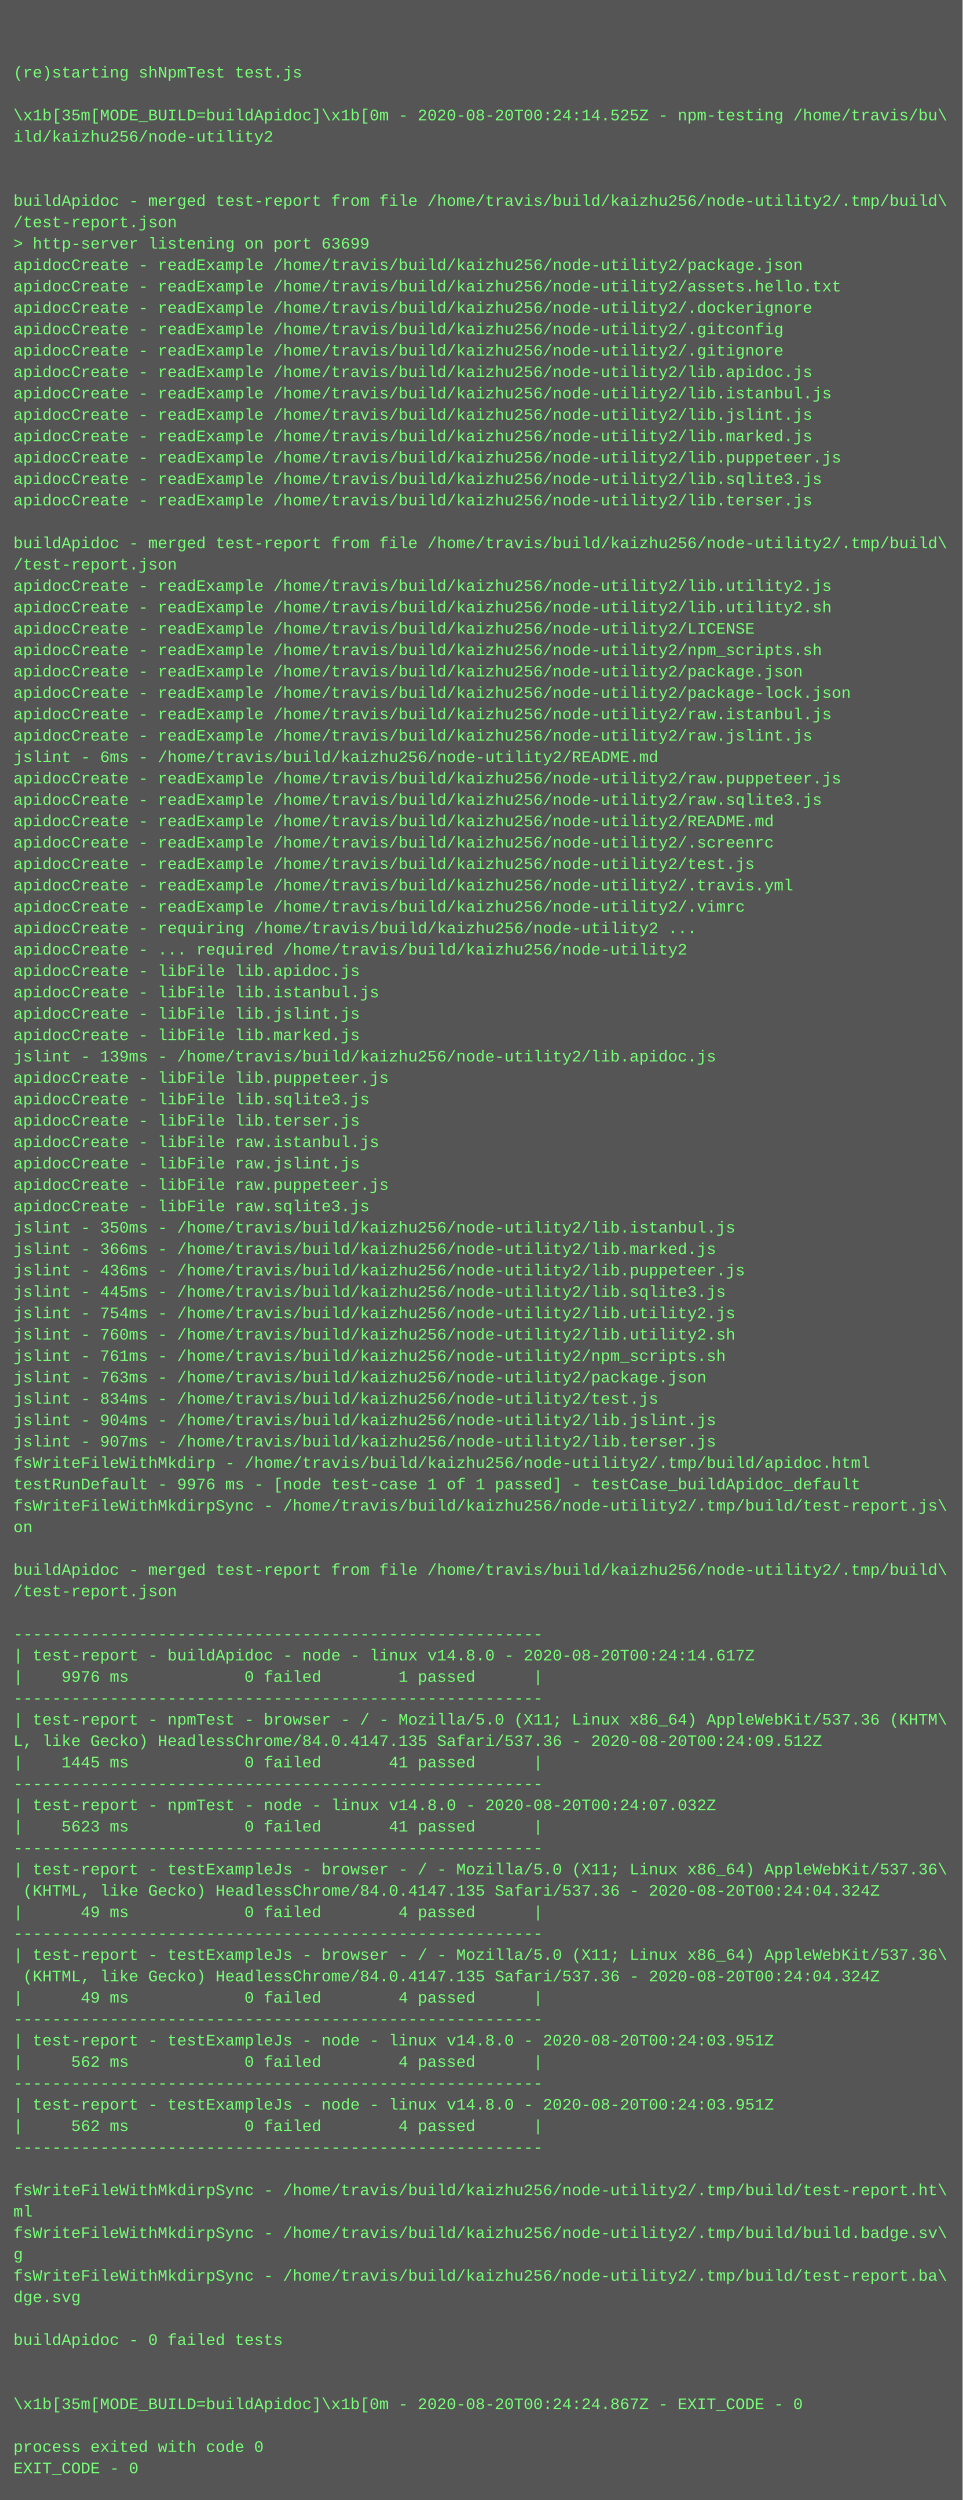
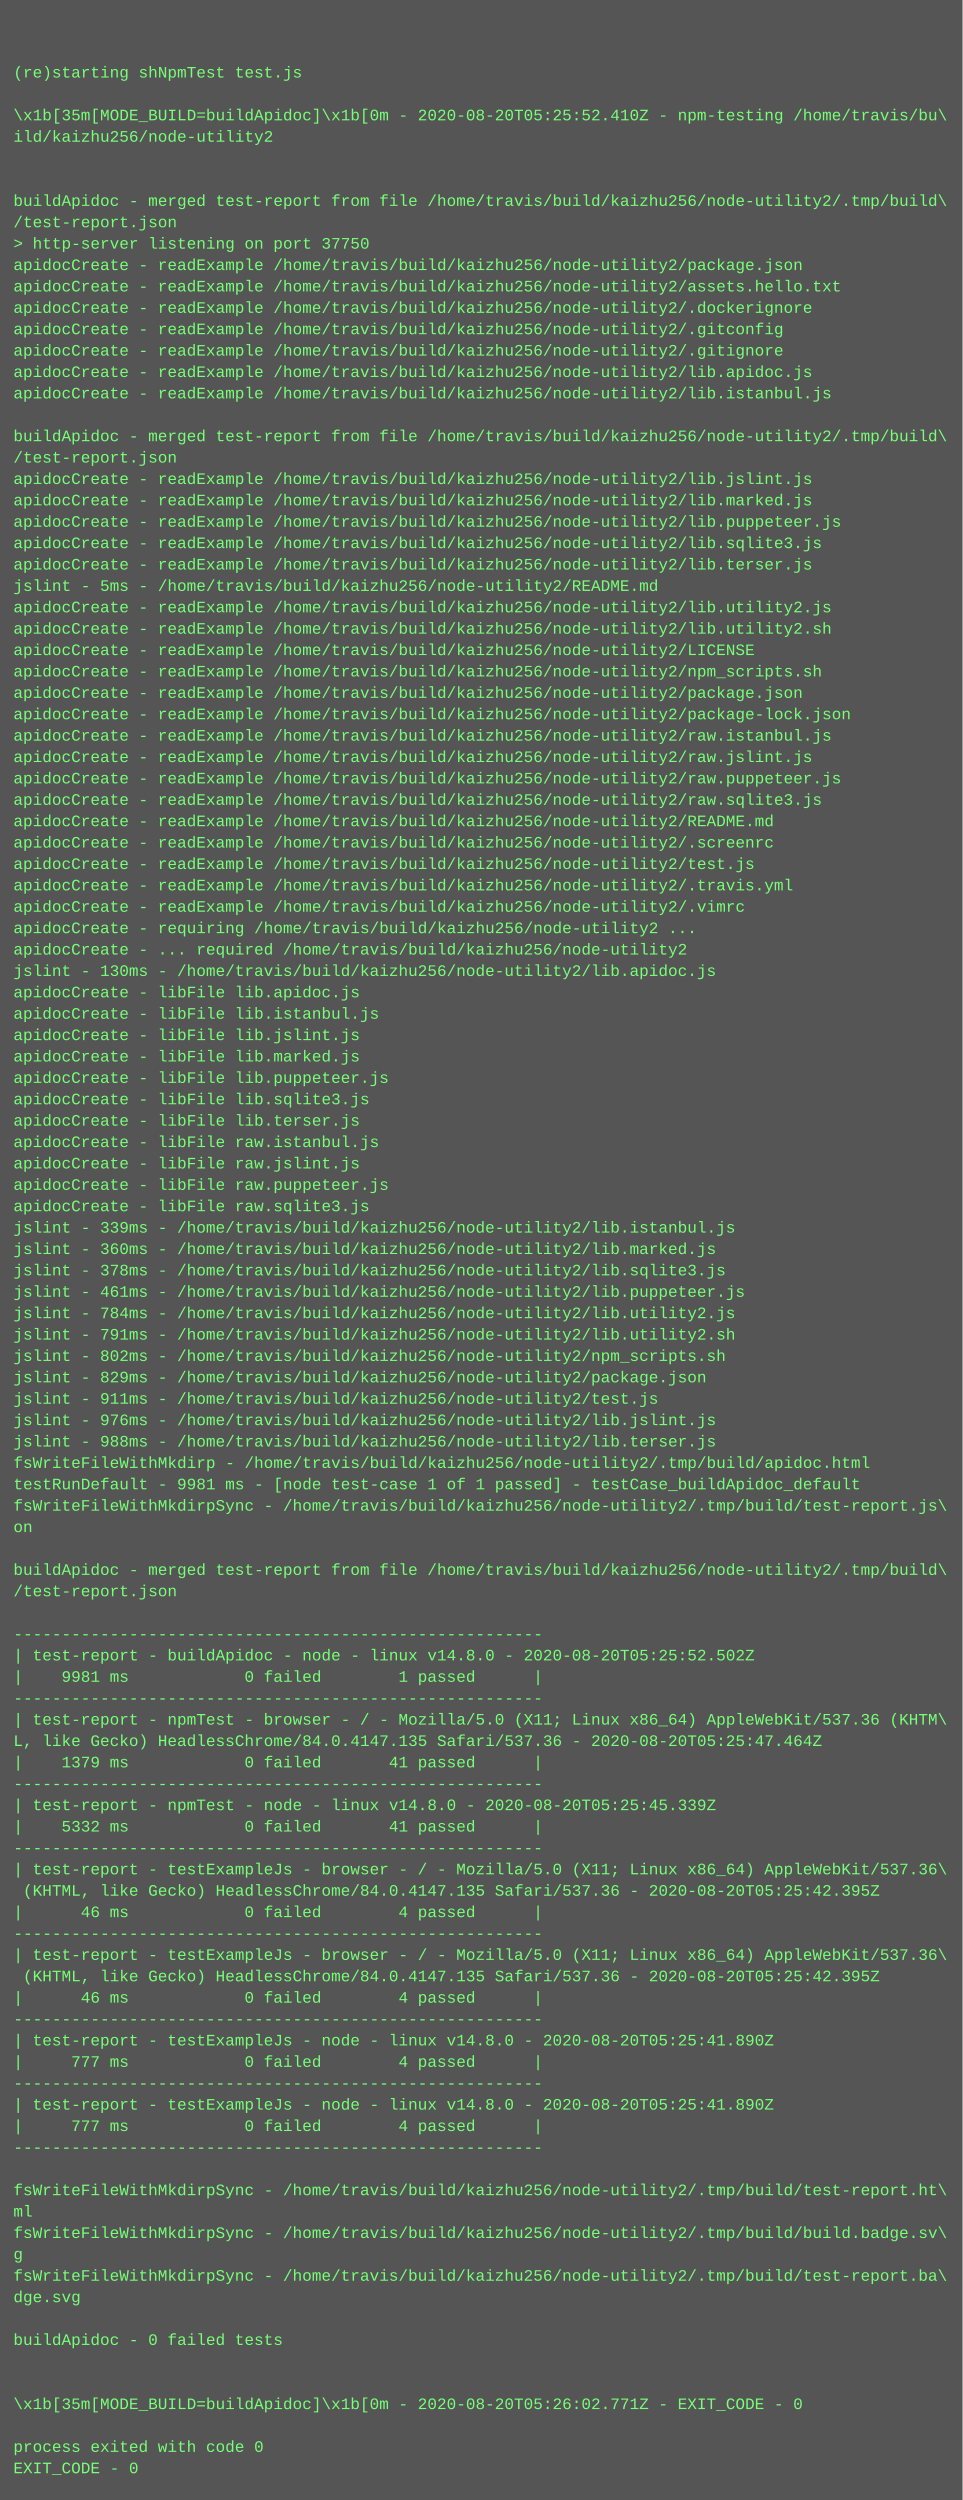
<svg xmlns="http://www.w3.org/2000/svg" height="1870" width="720">
  <rect height="1870" fill="#555" width="720" />
  <text fill="#7f7" font-family="Courier New" font-size="12" xml:space="preserve">
    <tspan x="10" y="26" />
    <tspan x="10" y="42" />
    <tspan x="10" y="58">(re)starting shNpmTest test.js</tspan>
    <tspan x="10" y="74" />
-     <tspan x="10" y="90">\x1b[35m[MODE_BUILD=buildApidoc]\x1b[0m - 2020-08-20T00:24:14.525Z - npm-testing /home/travis/bu\</tspan>
+     <tspan x="10" y="90">\x1b[35m[MODE_BUILD=buildApidoc]\x1b[0m - 2020-08-20T05:25:52.410Z - npm-testing /home/travis/bu\</tspan>
    <tspan x="10" y="106">ild/kaizhu256/node-utility2</tspan>
    <tspan x="10" y="122" />
    <tspan x="10" y="138" />
    <tspan x="10" y="154">buildApidoc - merged test-report from file /home/travis/build/kaizhu256/node-utility2/.tmp/build\</tspan>
    <tspan x="10" y="170">/test-report.json</tspan>
-     <tspan x="10" y="186">&gt; http-server listening on port 63699</tspan>
+     <tspan x="10" y="186">&gt; http-server listening on port 37750</tspan>
    <tspan x="10" y="202">apidocCreate - readExample /home/travis/build/kaizhu256/node-utility2/package.json</tspan>
    <tspan x="10" y="218">apidocCreate - readExample /home/travis/build/kaizhu256/node-utility2/assets.hello.txt</tspan>
    <tspan x="10" y="234">apidocCreate - readExample /home/travis/build/kaizhu256/node-utility2/.dockerignore</tspan>
    <tspan x="10" y="250">apidocCreate - readExample /home/travis/build/kaizhu256/node-utility2/.gitconfig</tspan>
    <tspan x="10" y="266">apidocCreate - readExample /home/travis/build/kaizhu256/node-utility2/.gitignore</tspan>
    <tspan x="10" y="282">apidocCreate - readExample /home/travis/build/kaizhu256/node-utility2/lib.apidoc.js</tspan>
    <tspan x="10" y="298">apidocCreate - readExample /home/travis/build/kaizhu256/node-utility2/lib.istanbul.js</tspan>
-     <tspan x="10" y="314">apidocCreate - readExample /home/travis/build/kaizhu256/node-utility2/lib.jslint.js</tspan>
-     <tspan x="10" y="330">apidocCreate - readExample /home/travis/build/kaizhu256/node-utility2/lib.marked.js</tspan>
-     <tspan x="10" y="346">apidocCreate - readExample /home/travis/build/kaizhu256/node-utility2/lib.puppeteer.js</tspan>
-     <tspan x="10" y="362">apidocCreate - readExample /home/travis/build/kaizhu256/node-utility2/lib.sqlite3.js</tspan>
-     <tspan x="10" y="378">apidocCreate - readExample /home/travis/build/kaizhu256/node-utility2/lib.terser.js</tspan>
-     <tspan x="10" y="394" />
-     <tspan x="10" y="410">buildApidoc - merged test-report from file /home/travis/build/kaizhu256/node-utility2/.tmp/build\</tspan>
-     <tspan x="10" y="426">/test-report.json</tspan>
-     <tspan x="10" y="442">apidocCreate - readExample /home/travis/build/kaizhu256/node-utility2/lib.utility2.js</tspan>
-     <tspan x="10" y="458">apidocCreate - readExample /home/travis/build/kaizhu256/node-utility2/lib.utility2.sh</tspan>
-     <tspan x="10" y="474">apidocCreate - readExample /home/travis/build/kaizhu256/node-utility2/LICENSE</tspan>
-     <tspan x="10" y="490">apidocCreate - readExample /home/travis/build/kaizhu256/node-utility2/npm_scripts.sh</tspan>
-     <tspan x="10" y="506">apidocCreate - readExample /home/travis/build/kaizhu256/node-utility2/package.json</tspan>
-     <tspan x="10" y="522">apidocCreate - readExample /home/travis/build/kaizhu256/node-utility2/package-lock.json</tspan>
-     <tspan x="10" y="538">apidocCreate - readExample /home/travis/build/kaizhu256/node-utility2/raw.istanbul.js</tspan>
-     <tspan x="10" y="554">apidocCreate - readExample /home/travis/build/kaizhu256/node-utility2/raw.jslint.js</tspan>
-     <tspan x="10" y="570">jslint - 6ms - /home/travis/build/kaizhu256/node-utility2/README.md</tspan>
+     <tspan x="10" y="314" />
+     <tspan x="10" y="330">buildApidoc - merged test-report from file /home/travis/build/kaizhu256/node-utility2/.tmp/build\</tspan>
+     <tspan x="10" y="346">/test-report.json</tspan>
+     <tspan x="10" y="362">apidocCreate - readExample /home/travis/build/kaizhu256/node-utility2/lib.jslint.js</tspan>
+     <tspan x="10" y="378">apidocCreate - readExample /home/travis/build/kaizhu256/node-utility2/lib.marked.js</tspan>
+     <tspan x="10" y="394">apidocCreate - readExample /home/travis/build/kaizhu256/node-utility2/lib.puppeteer.js</tspan>
+     <tspan x="10" y="410">apidocCreate - readExample /home/travis/build/kaizhu256/node-utility2/lib.sqlite3.js</tspan>
+     <tspan x="10" y="426">apidocCreate - readExample /home/travis/build/kaizhu256/node-utility2/lib.terser.js</tspan>
+     <tspan x="10" y="442">jslint - 5ms - /home/travis/build/kaizhu256/node-utility2/README.md</tspan>
+     <tspan x="10" y="458">apidocCreate - readExample /home/travis/build/kaizhu256/node-utility2/lib.utility2.js</tspan>
+     <tspan x="10" y="474">apidocCreate - readExample /home/travis/build/kaizhu256/node-utility2/lib.utility2.sh</tspan>
+     <tspan x="10" y="490">apidocCreate - readExample /home/travis/build/kaizhu256/node-utility2/LICENSE</tspan>
+     <tspan x="10" y="506">apidocCreate - readExample /home/travis/build/kaizhu256/node-utility2/npm_scripts.sh</tspan>
+     <tspan x="10" y="522">apidocCreate - readExample /home/travis/build/kaizhu256/node-utility2/package.json</tspan>
+     <tspan x="10" y="538">apidocCreate - readExample /home/travis/build/kaizhu256/node-utility2/package-lock.json</tspan>
+     <tspan x="10" y="554">apidocCreate - readExample /home/travis/build/kaizhu256/node-utility2/raw.istanbul.js</tspan>
+     <tspan x="10" y="570">apidocCreate - readExample /home/travis/build/kaizhu256/node-utility2/raw.jslint.js</tspan>
    <tspan x="10" y="586">apidocCreate - readExample /home/travis/build/kaizhu256/node-utility2/raw.puppeteer.js</tspan>
    <tspan x="10" y="602">apidocCreate - readExample /home/travis/build/kaizhu256/node-utility2/raw.sqlite3.js</tspan>
    <tspan x="10" y="618">apidocCreate - readExample /home/travis/build/kaizhu256/node-utility2/README.md</tspan>
    <tspan x="10" y="634">apidocCreate - readExample /home/travis/build/kaizhu256/node-utility2/.screenrc</tspan>
    <tspan x="10" y="650">apidocCreate - readExample /home/travis/build/kaizhu256/node-utility2/test.js</tspan>
    <tspan x="10" y="666">apidocCreate - readExample /home/travis/build/kaizhu256/node-utility2/.travis.yml</tspan>
    <tspan x="10" y="682">apidocCreate - readExample /home/travis/build/kaizhu256/node-utility2/.vimrc</tspan>
    <tspan x="10" y="698">apidocCreate - requiring /home/travis/build/kaizhu256/node-utility2 ...</tspan>
    <tspan x="10" y="714">apidocCreate - ... required /home/travis/build/kaizhu256/node-utility2</tspan>
-     <tspan x="10" y="730">apidocCreate - libFile lib.apidoc.js</tspan>
-     <tspan x="10" y="746">apidocCreate - libFile lib.istanbul.js</tspan>
-     <tspan x="10" y="762">apidocCreate - libFile lib.jslint.js</tspan>
-     <tspan x="10" y="778">apidocCreate - libFile lib.marked.js</tspan>
-     <tspan x="10" y="794">jslint - 139ms - /home/travis/build/kaizhu256/node-utility2/lib.apidoc.js</tspan>
+     <tspan x="10" y="730">jslint - 130ms - /home/travis/build/kaizhu256/node-utility2/lib.apidoc.js</tspan>
+     <tspan x="10" y="746">apidocCreate - libFile lib.apidoc.js</tspan>
+     <tspan x="10" y="762">apidocCreate - libFile lib.istanbul.js</tspan>
+     <tspan x="10" y="778">apidocCreate - libFile lib.jslint.js</tspan>
+     <tspan x="10" y="794">apidocCreate - libFile lib.marked.js</tspan>
    <tspan x="10" y="810">apidocCreate - libFile lib.puppeteer.js</tspan>
    <tspan x="10" y="826">apidocCreate - libFile lib.sqlite3.js</tspan>
    <tspan x="10" y="842">apidocCreate - libFile lib.terser.js</tspan>
    <tspan x="10" y="858">apidocCreate - libFile raw.istanbul.js</tspan>
    <tspan x="10" y="874">apidocCreate - libFile raw.jslint.js</tspan>
    <tspan x="10" y="890">apidocCreate - libFile raw.puppeteer.js</tspan>
    <tspan x="10" y="906">apidocCreate - libFile raw.sqlite3.js</tspan>
-     <tspan x="10" y="922">jslint - 350ms - /home/travis/build/kaizhu256/node-utility2/lib.istanbul.js</tspan>
-     <tspan x="10" y="938">jslint - 366ms - /home/travis/build/kaizhu256/node-utility2/lib.marked.js</tspan>
-     <tspan x="10" y="954">jslint - 436ms - /home/travis/build/kaizhu256/node-utility2/lib.puppeteer.js</tspan>
-     <tspan x="10" y="970">jslint - 445ms - /home/travis/build/kaizhu256/node-utility2/lib.sqlite3.js</tspan>
-     <tspan x="10" y="986">jslint - 754ms - /home/travis/build/kaizhu256/node-utility2/lib.utility2.js</tspan>
-     <tspan x="10" y="1002">jslint - 760ms - /home/travis/build/kaizhu256/node-utility2/lib.utility2.sh</tspan>
-     <tspan x="10" y="1018">jslint - 761ms - /home/travis/build/kaizhu256/node-utility2/npm_scripts.sh</tspan>
-     <tspan x="10" y="1034">jslint - 763ms - /home/travis/build/kaizhu256/node-utility2/package.json</tspan>
-     <tspan x="10" y="1050">jslint - 834ms - /home/travis/build/kaizhu256/node-utility2/test.js</tspan>
-     <tspan x="10" y="1066">jslint - 904ms - /home/travis/build/kaizhu256/node-utility2/lib.jslint.js</tspan>
-     <tspan x="10" y="1082">jslint - 907ms - /home/travis/build/kaizhu256/node-utility2/lib.terser.js</tspan>
+     <tspan x="10" y="922">jslint - 339ms - /home/travis/build/kaizhu256/node-utility2/lib.istanbul.js</tspan>
+     <tspan x="10" y="938">jslint - 360ms - /home/travis/build/kaizhu256/node-utility2/lib.marked.js</tspan>
+     <tspan x="10" y="954">jslint - 378ms - /home/travis/build/kaizhu256/node-utility2/lib.sqlite3.js</tspan>
+     <tspan x="10" y="970">jslint - 461ms - /home/travis/build/kaizhu256/node-utility2/lib.puppeteer.js</tspan>
+     <tspan x="10" y="986">jslint - 784ms - /home/travis/build/kaizhu256/node-utility2/lib.utility2.js</tspan>
+     <tspan x="10" y="1002">jslint - 791ms - /home/travis/build/kaizhu256/node-utility2/lib.utility2.sh</tspan>
+     <tspan x="10" y="1018">jslint - 802ms - /home/travis/build/kaizhu256/node-utility2/npm_scripts.sh</tspan>
+     <tspan x="10" y="1034">jslint - 829ms - /home/travis/build/kaizhu256/node-utility2/package.json</tspan>
+     <tspan x="10" y="1050">jslint - 911ms - /home/travis/build/kaizhu256/node-utility2/test.js</tspan>
+     <tspan x="10" y="1066">jslint - 976ms - /home/travis/build/kaizhu256/node-utility2/lib.jslint.js</tspan>
+     <tspan x="10" y="1082">jslint - 988ms - /home/travis/build/kaizhu256/node-utility2/lib.terser.js</tspan>
    <tspan x="10" y="1098">fsWriteFileWithMkdirp - /home/travis/build/kaizhu256/node-utility2/.tmp/build/apidoc.html</tspan>
-     <tspan x="10" y="1114">testRunDefault - 9976 ms - [node test-case 1 of 1 passed] - testCase_buildApidoc_default</tspan>
+     <tspan x="10" y="1114">testRunDefault - 9981 ms - [node test-case 1 of 1 passed] - testCase_buildApidoc_default</tspan>
    <tspan x="10" y="1130">fsWriteFileWithMkdirpSync - /home/travis/build/kaizhu256/node-utility2/.tmp/build/test-report.js\</tspan>
    <tspan x="10" y="1146">on</tspan>
    <tspan x="10" y="1162" />
    <tspan x="10" y="1178">buildApidoc - merged test-report from file /home/travis/build/kaizhu256/node-utility2/.tmp/build\</tspan>
    <tspan x="10" y="1194">/test-report.json</tspan>
    <tspan x="10" y="1210" />
    <tspan x="10" y="1226">-------------------------------------------------------</tspan>
-     <tspan x="10" y="1242">| test-report - buildApidoc - node - linux v14.8.0 - 2020-08-20T00:24:14.617Z</tspan>
-     <tspan x="10" y="1258">|    9976 ms            0 failed        1 passed      |</tspan>
+     <tspan x="10" y="1242">| test-report - buildApidoc - node - linux v14.8.0 - 2020-08-20T05:25:52.502Z</tspan>
+     <tspan x="10" y="1258">|    9981 ms            0 failed        1 passed      |</tspan>
    <tspan x="10" y="1274">-------------------------------------------------------</tspan>
    <tspan x="10" y="1290">| test-report - npmTest - browser - / - Mozilla/5.0 (X11; Linux x86_64) AppleWebKit/537.36 (KHTM\</tspan>
-     <tspan x="10" y="1306">L, like Gecko) HeadlessChrome/84.0.4147.135 Safari/537.36 - 2020-08-20T00:24:09.512Z</tspan>
-     <tspan x="10" y="1322">|    1445 ms            0 failed       41 passed      |</tspan>
+     <tspan x="10" y="1306">L, like Gecko) HeadlessChrome/84.0.4147.135 Safari/537.36 - 2020-08-20T05:25:47.464Z</tspan>
+     <tspan x="10" y="1322">|    1379 ms            0 failed       41 passed      |</tspan>
    <tspan x="10" y="1338">-------------------------------------------------------</tspan>
-     <tspan x="10" y="1354">| test-report - npmTest - node - linux v14.8.0 - 2020-08-20T00:24:07.032Z</tspan>
-     <tspan x="10" y="1370">|    5623 ms            0 failed       41 passed      |</tspan>
+     <tspan x="10" y="1354">| test-report - npmTest - node - linux v14.8.0 - 2020-08-20T05:25:45.339Z</tspan>
+     <tspan x="10" y="1370">|    5332 ms            0 failed       41 passed      |</tspan>
    <tspan x="10" y="1386">-------------------------------------------------------</tspan>
    <tspan x="10" y="1402">| test-report - testExampleJs - browser - / - Mozilla/5.0 (X11; Linux x86_64) AppleWebKit/537.36\</tspan>
-     <tspan x="10" y="1418"> (KHTML, like Gecko) HeadlessChrome/84.0.4147.135 Safari/537.36 - 2020-08-20T00:24:04.324Z</tspan>
-     <tspan x="10" y="1434">|      49 ms            0 failed        4 passed      |</tspan>
+     <tspan x="10" y="1418"> (KHTML, like Gecko) HeadlessChrome/84.0.4147.135 Safari/537.36 - 2020-08-20T05:25:42.395Z</tspan>
+     <tspan x="10" y="1434">|      46 ms            0 failed        4 passed      |</tspan>
    <tspan x="10" y="1450">-------------------------------------------------------</tspan>
    <tspan x="10" y="1466">| test-report - testExampleJs - browser - / - Mozilla/5.0 (X11; Linux x86_64) AppleWebKit/537.36\</tspan>
-     <tspan x="10" y="1482"> (KHTML, like Gecko) HeadlessChrome/84.0.4147.135 Safari/537.36 - 2020-08-20T00:24:04.324Z</tspan>
-     <tspan x="10" y="1498">|      49 ms            0 failed        4 passed      |</tspan>
+     <tspan x="10" y="1482"> (KHTML, like Gecko) HeadlessChrome/84.0.4147.135 Safari/537.36 - 2020-08-20T05:25:42.395Z</tspan>
+     <tspan x="10" y="1498">|      46 ms            0 failed        4 passed      |</tspan>
    <tspan x="10" y="1514">-------------------------------------------------------</tspan>
-     <tspan x="10" y="1530">| test-report - testExampleJs - node - linux v14.8.0 - 2020-08-20T00:24:03.951Z</tspan>
-     <tspan x="10" y="1546">|     562 ms            0 failed        4 passed      |</tspan>
+     <tspan x="10" y="1530">| test-report - testExampleJs - node - linux v14.8.0 - 2020-08-20T05:25:41.890Z</tspan>
+     <tspan x="10" y="1546">|     777 ms            0 failed        4 passed      |</tspan>
    <tspan x="10" y="1562">-------------------------------------------------------</tspan>
-     <tspan x="10" y="1578">| test-report - testExampleJs - node - linux v14.8.0 - 2020-08-20T00:24:03.951Z</tspan>
-     <tspan x="10" y="1594">|     562 ms            0 failed        4 passed      |</tspan>
+     <tspan x="10" y="1578">| test-report - testExampleJs - node - linux v14.8.0 - 2020-08-20T05:25:41.890Z</tspan>
+     <tspan x="10" y="1594">|     777 ms            0 failed        4 passed      |</tspan>
    <tspan x="10" y="1610">-------------------------------------------------------</tspan>
    <tspan x="10" y="1626" />
    <tspan x="10" y="1642">fsWriteFileWithMkdirpSync - /home/travis/build/kaizhu256/node-utility2/.tmp/build/test-report.ht\</tspan>
    <tspan x="10" y="1658">ml</tspan>
    <tspan x="10" y="1674">fsWriteFileWithMkdirpSync - /home/travis/build/kaizhu256/node-utility2/.tmp/build/build.badge.sv\</tspan>
    <tspan x="10" y="1690">g</tspan>
    <tspan x="10" y="1706">fsWriteFileWithMkdirpSync - /home/travis/build/kaizhu256/node-utility2/.tmp/build/test-report.ba\</tspan>
    <tspan x="10" y="1722">dge.svg</tspan>
    <tspan x="10" y="1738" />
    <tspan x="10" y="1754">buildApidoc - 0 failed tests</tspan>
    <tspan x="10" y="1770" />
    <tspan x="10" y="1786" />
-     <tspan x="10" y="1802">\x1b[35m[MODE_BUILD=buildApidoc]\x1b[0m - 2020-08-20T00:24:24.867Z - EXIT_CODE - 0</tspan>
+     <tspan x="10" y="1802">\x1b[35m[MODE_BUILD=buildApidoc]\x1b[0m - 2020-08-20T05:26:02.771Z - EXIT_CODE - 0</tspan>
    <tspan x="10" y="1818" />
    <tspan x="10" y="1834">process exited with code 0</tspan>
    <tspan x="10" y="1850">EXIT_CODE - 0</tspan>
  </text>
</svg>
